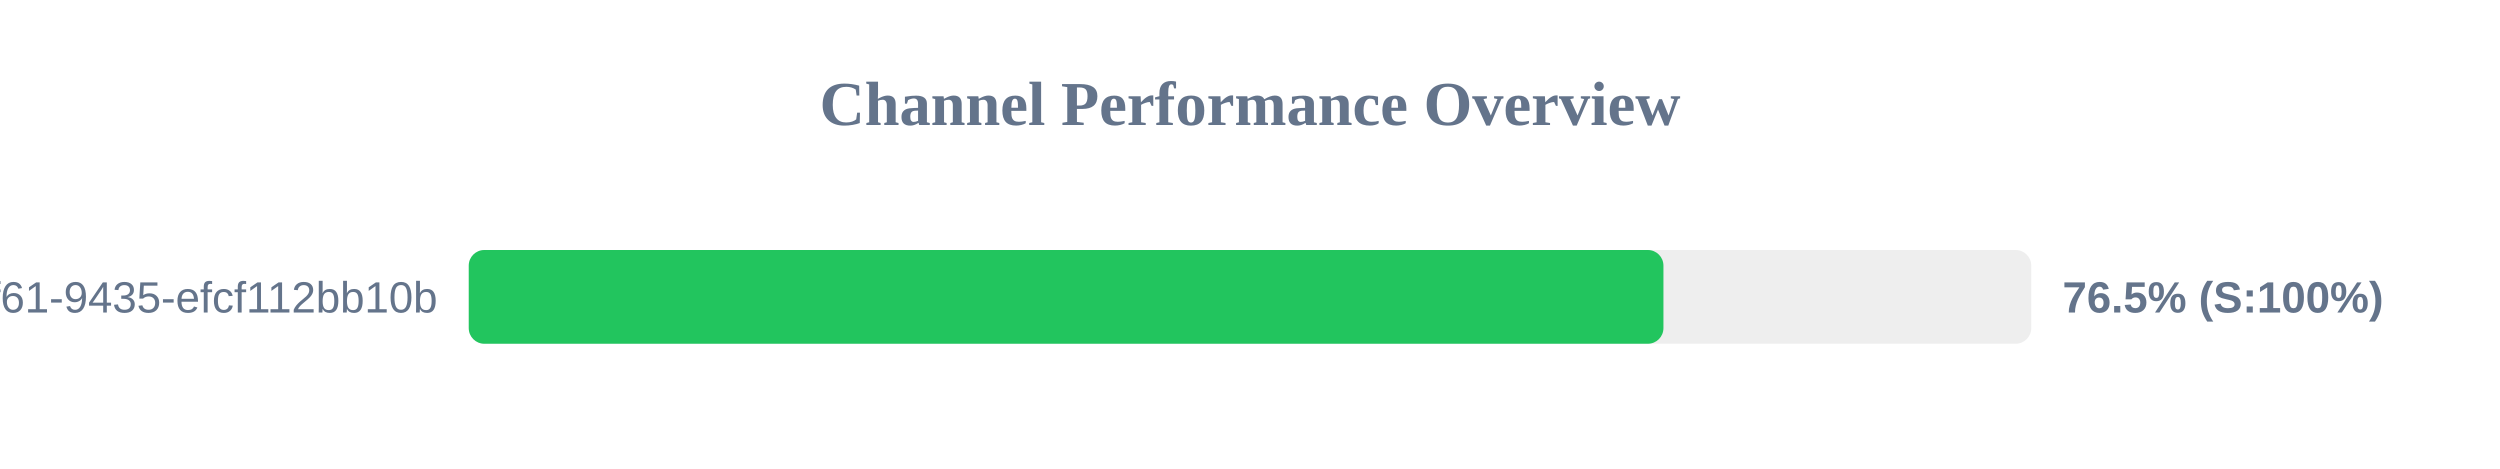
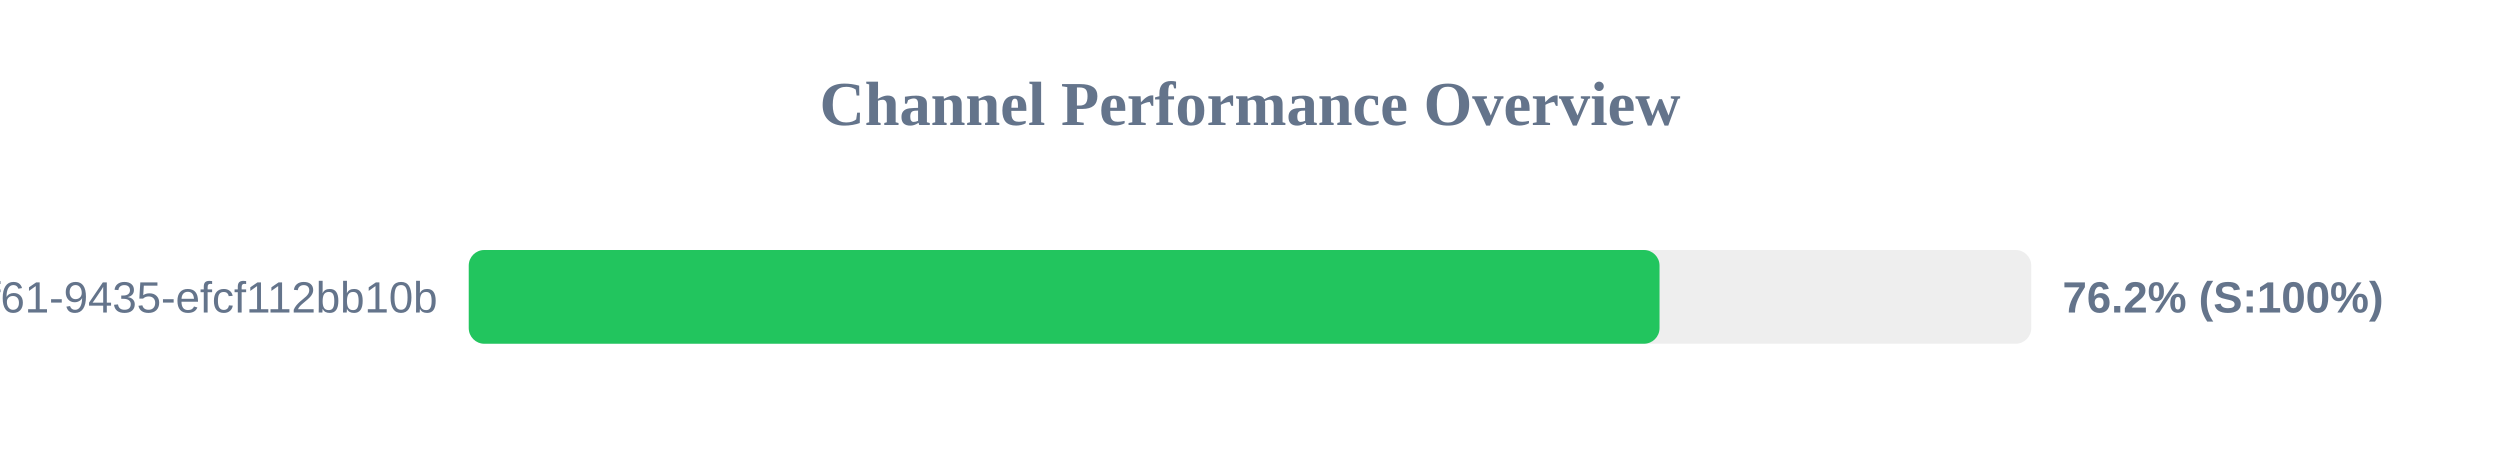
<svg xmlns="http://www.w3.org/2000/svg" width="800" height="150" version="1.1">
  <style>
        .row { font: 14px Arial; fill: #64748b; }
        .score { font: bold 14px Arial; fill: #64748b; }
    </style>
  <text x="400" y="40" text-anchor="middle" font-size="20px" font-weight="bold" fill="#64748b">Channel Performance Overview</text>
  <rect x="150" y="80" width="500" height="30" fill="#eee" rx="5" />
-   <rect x="150" y="80" width="382.3" height="30" fill="#22c55e" rx="5" />
+   <rect x="150" y="80" width="381.05" height="30" fill="#22c55e" rx="5" />
  <text x="140" y="100" text-anchor="end" class="row">?uuid=07c122ad-50b2-4f61-9435-efcf112bb10b</text>
-   <text x="660" y="100" text-anchor="start" class="score">76.5% (S:100%)</text>
+   <text x="660" y="100" text-anchor="start" class="score">76.2% (S:100%)</text>
</svg>
